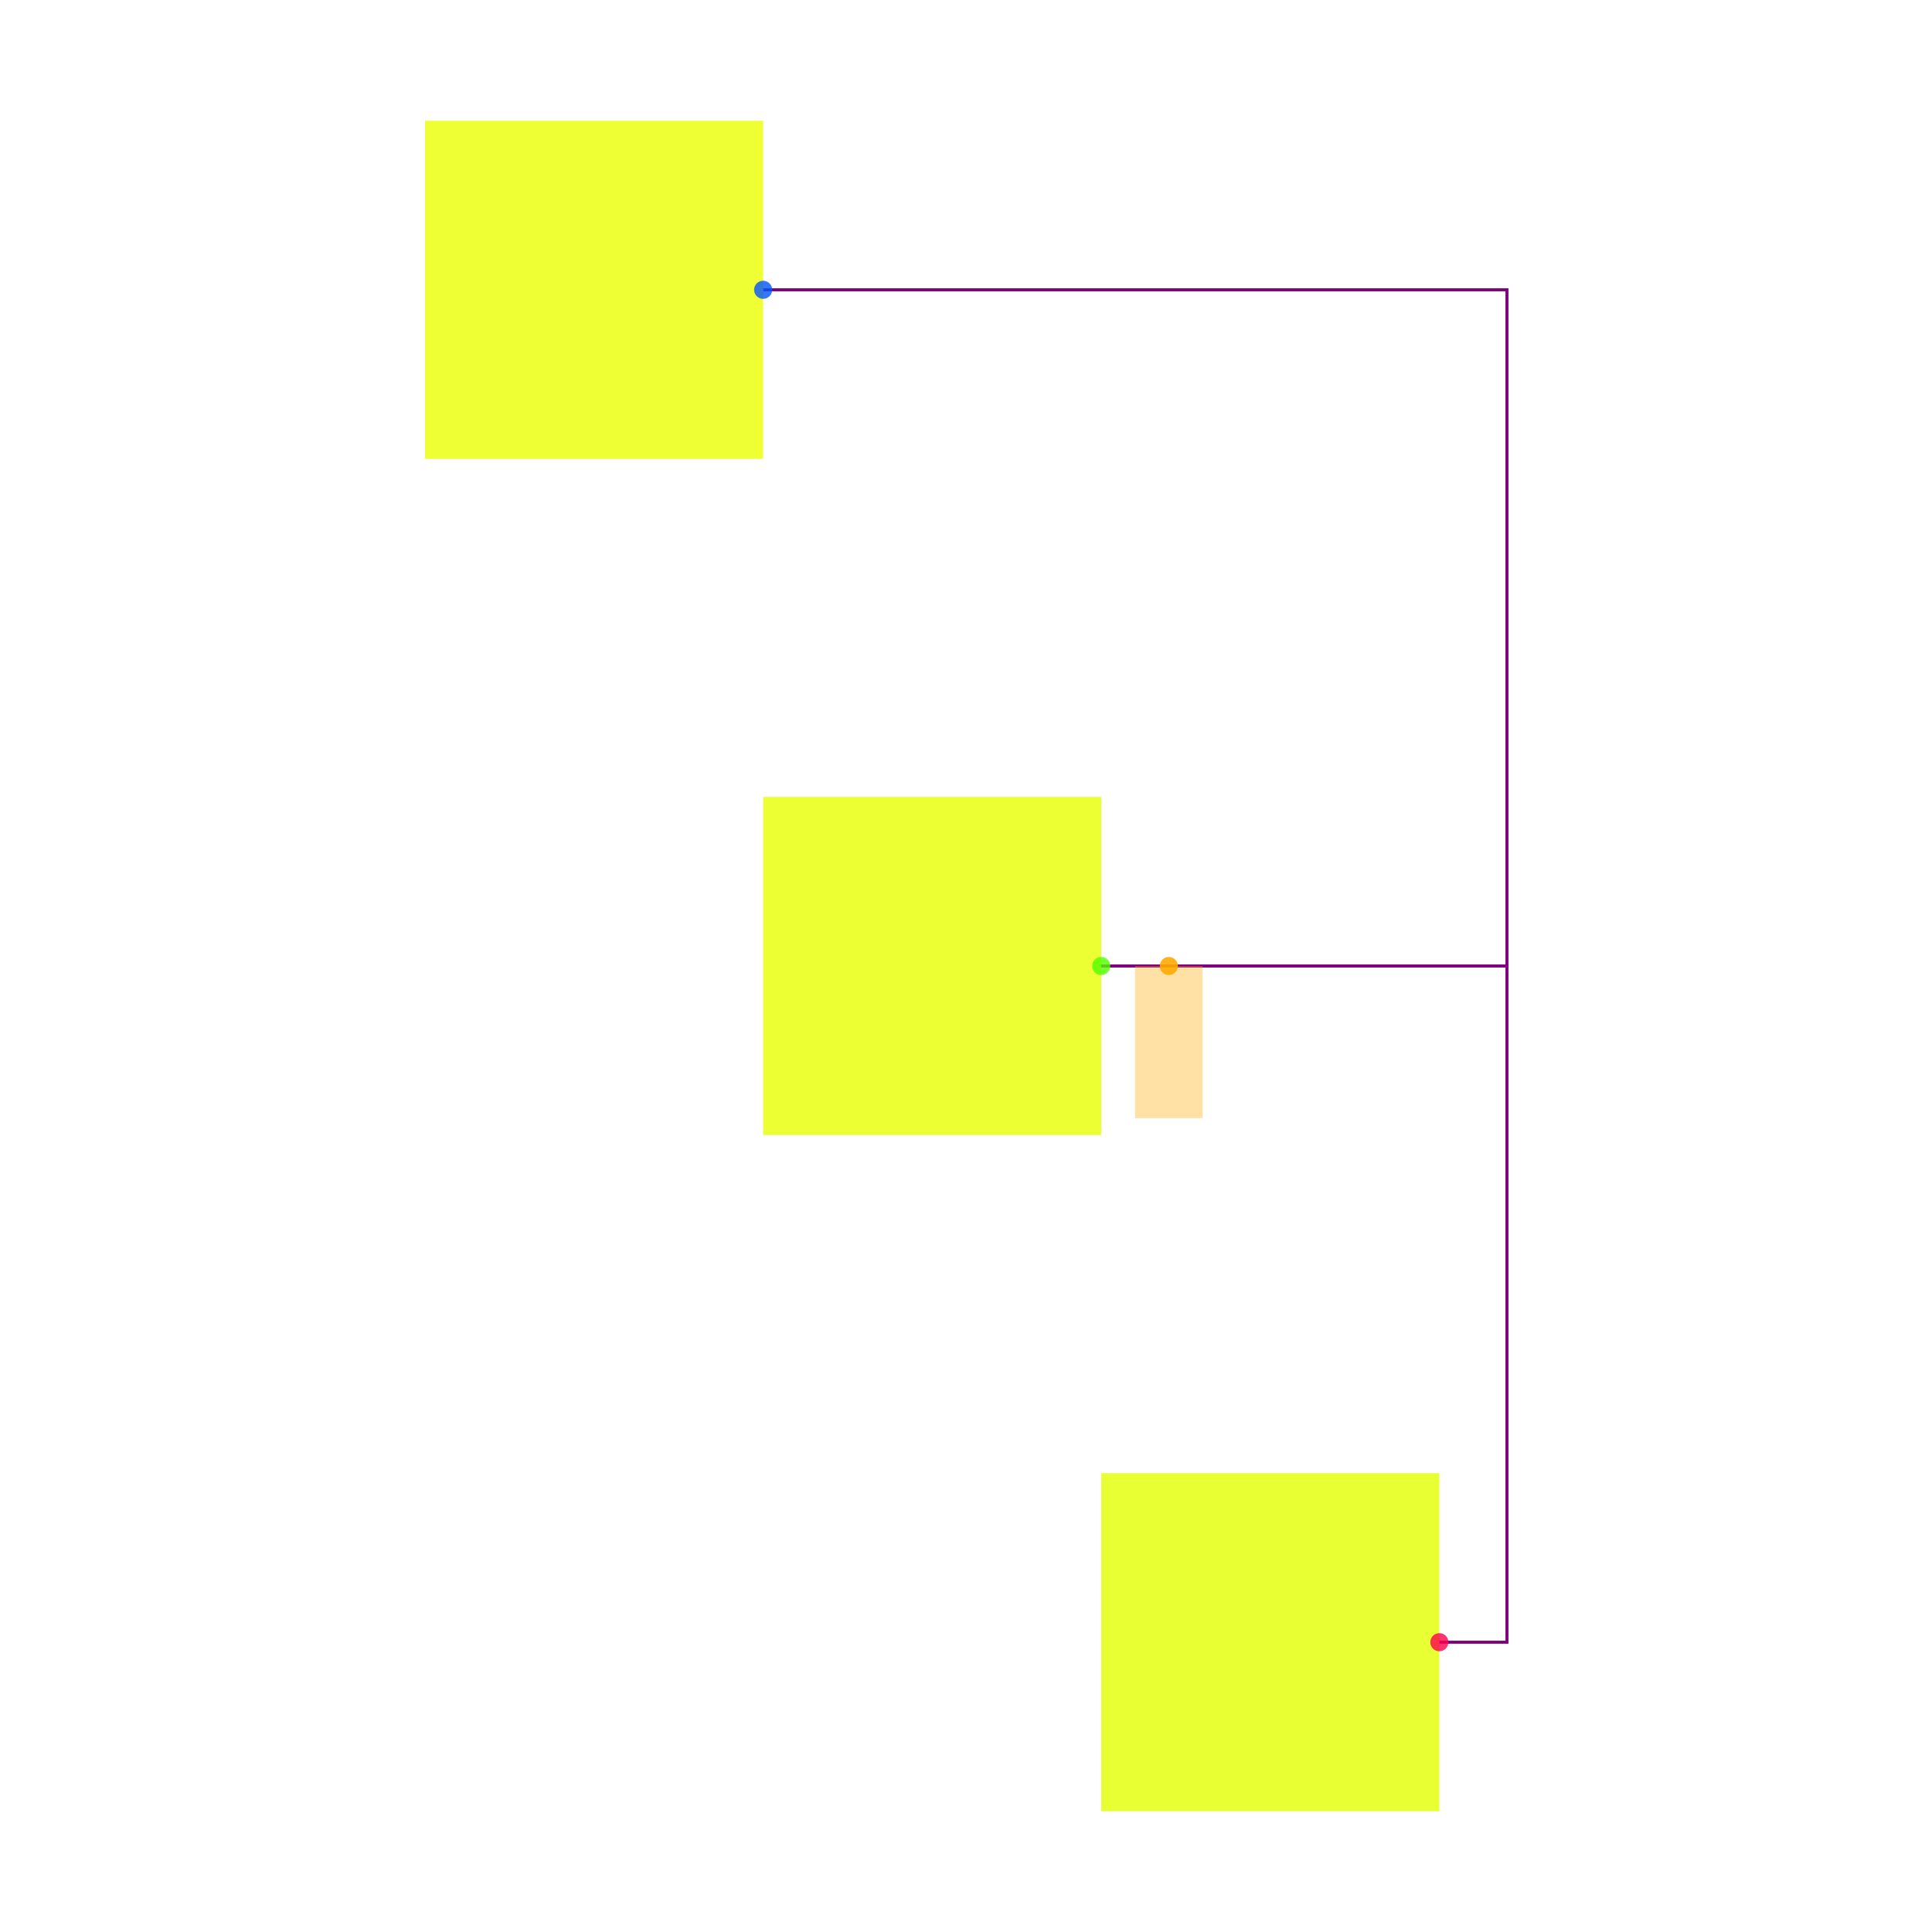
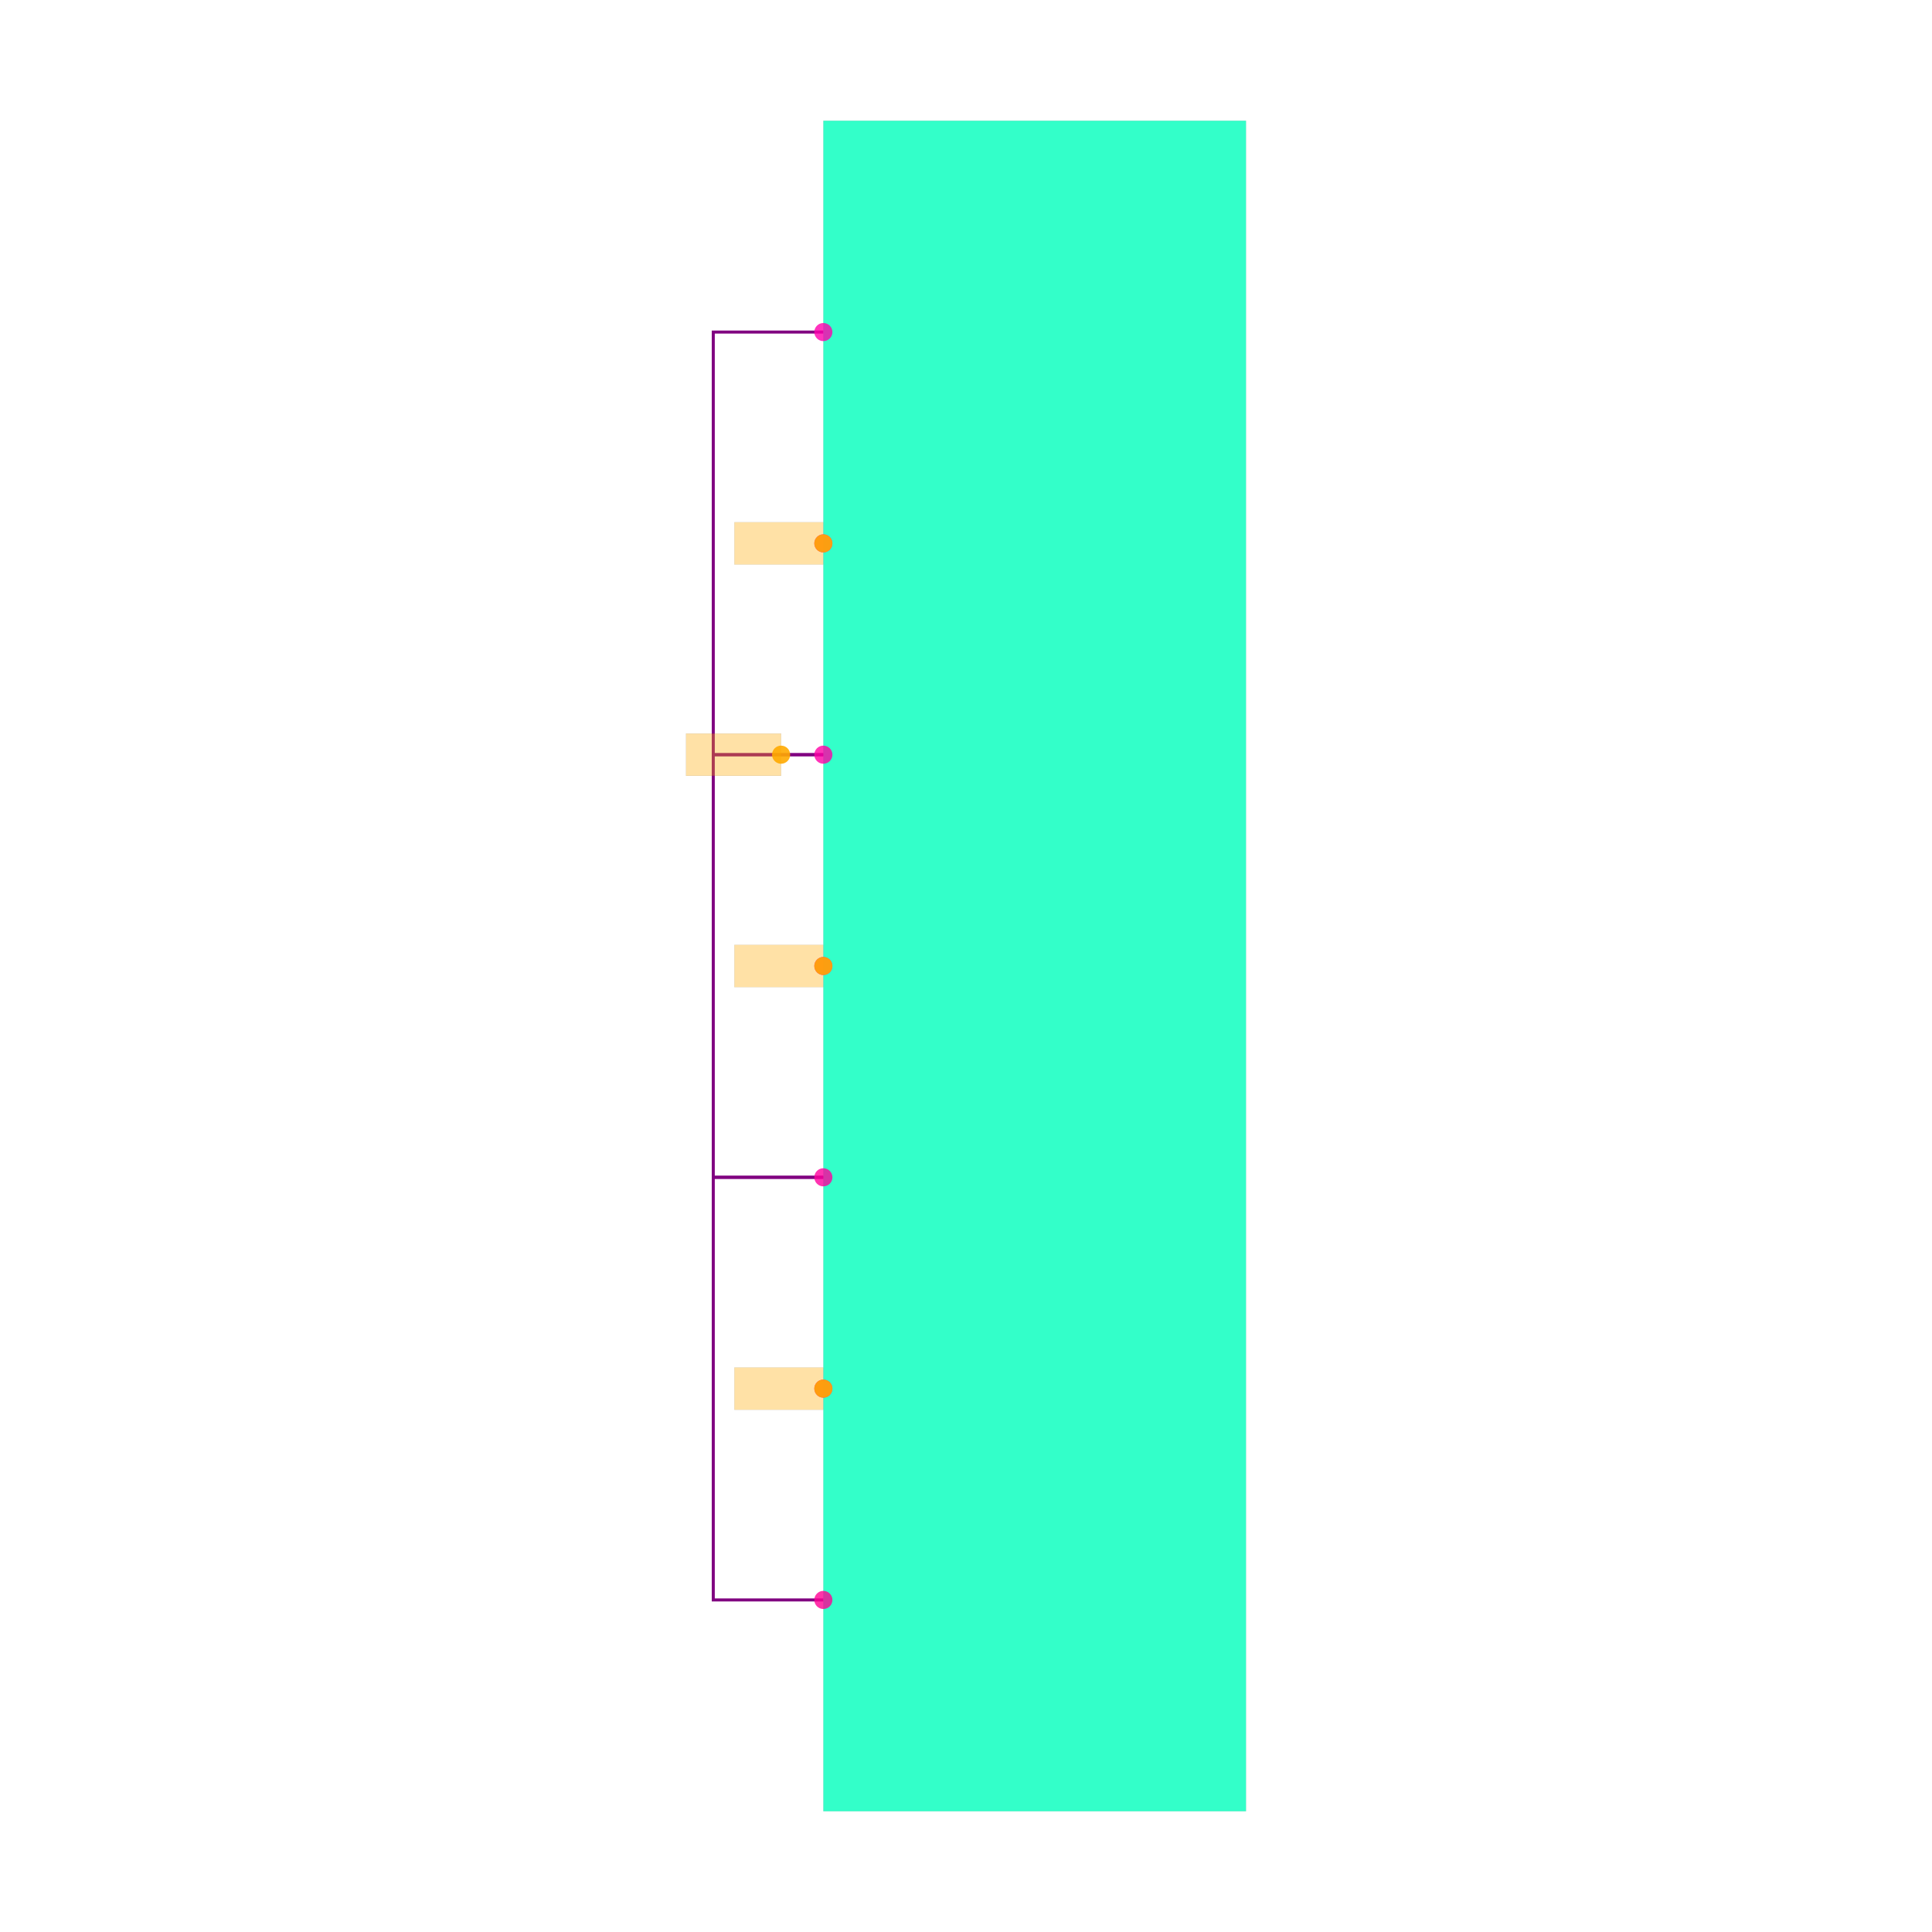
<svg xmlns="http://www.w3.org/2000/svg" width="640" height="640" viewBox="0 0 640 640">
  <rect width="100%" height="100%" fill="white" />
  <g>
-     <polyline data-points="-3,0 -1.8,0 -1.8,2 -4,2" data-type="line" data-label="" points="364.8,320 499.2,320 499.2,96 252.8,96" fill="none" stroke="purple" stroke-width="1px" />
+     <polyline data-points="-1,1 -1.521,1 -1.521,3 -1,3" data-type="line" data-label="" points="272.75,250 236.28,250 236.28,110 272.75,110" fill="none" stroke="purple" stroke-width="1px" />
  </g>
  <g>
-     <polyline data-points="-2,-2 -1.8,-2 -1.8,0 -3,0" data-type="line" data-label="" points="476.8,544 499.2,544 499.2,320 364.8,320" fill="none" stroke="purple" stroke-width="1px" />
+     <polyline data-points="-1,-1 -1.521,-1 -1.521,1 -1,1" data-type="line" data-label="" points="272.75,390 236.28,390 236.28,250 272.75,250" fill="none" stroke="purple" stroke-width="1px" />
  </g>
  <g>
-     <rect data-type="rect" data-label="A" data-x="-4.5" data-y="2" x="140.8" y="40" width="112" height="112" fill="hsl(65, 100%, 50%, 0.8)" stroke="black" stroke-width="0.009" />
+     <polyline data-points="-1,-3 -1.521,-3 -1.521,-1 -1,-1" data-type="line" data-label="" points="272.75,530 236.28,530 236.28,390 272.75,390" fill="none" stroke="purple" stroke-width="1px" />
  </g>
  <g>
-     <rect data-type="rect" data-label="B" data-x="-3.5" data-y="0" x="252.8" y="264" width="112" height="112" fill="hsl(66, 100%, 50%, 0.8)" stroke="black" stroke-width="0.009" />
+     <rect data-type="rect" data-label="U1" data-x="0" data-y="0" x="272.75" y="40" width="140" height="560" fill="hsl(164, 100%, 50%, 0.8)" stroke="black" stroke-width="0.014" />
  </g>
  <g>
-     <rect data-type="rect" data-label="C" data-x="-2.5" data-y="-2" x="364.8" y="488" width="112" height="112" fill="hsl(67, 100%, 50%, 0.8)" stroke="black" stroke-width="0.009" />
+     <rect data-type="rect" data-label="netId: BUS globalConnNetId: connectivity_net0" data-x="-1.425" data-y="1" x="227.25" y="243" width="31.5" height="14" fill="hsl(40, 100%, 50%, 0.35)" stroke="black" stroke-width="0.014" />
  </g>
  <g>
-     <rect data-type="rect" data-label="netId: BUS globalConnNetId: connectivity_net0" data-x="-2.8" data-y="-0.225" x="376" y="320" width="22.4" height="50.4" fill="hsl(40, 100%, 50%, 0.35)" stroke="black" stroke-width="0.009" />
+     <rect data-type="rect" data-label="netId: S1 globalConnNetId: connectivity_net1" data-x="-1.2109999999999999" data-y="2" x="243.28" y="173" width="29.4" height="14" fill="hsl(40, 100%, 50%, 0.35)" stroke="black" stroke-width="0.014" />
  </g>
  <g>
-     <circle data-type="point" data-label="A.1 x+" data-x="-4" data-y="2" cx="252.8" cy="96" r="3" fill="hsl(220, 100%, 50%, 0.8)" />
+     <rect data-type="rect" data-label="netId: S2 globalConnNetId: connectivity_net2" data-x="-1.2109999999999999" data-y="0" x="243.28" y="313" width="29.4" height="14" fill="hsl(40, 100%, 50%, 0.35)" stroke="black" stroke-width="0.014" />
  </g>
  <g>
-     <circle data-type="point" data-label="B.1 x+" data-x="-3" data-y="0" cx="364.8" cy="320" r="3" fill="hsl(101, 100%, 50%, 0.8)" />
+     <rect data-type="rect" data-label="netId: S3 globalConnNetId: connectivity_net3" data-x="-1.2109999999999999" data-y="-2" x="243.28" y="453" width="29.4" height="14" fill="hsl(40, 100%, 50%, 0.35)" stroke="black" stroke-width="0.014" />
  </g>
  <g>
-     <circle data-type="point" data-label="C.1 x+" data-x="-2" data-y="-2" cx="476.8" cy="544" r="3" fill="hsl(342, 100%, 50%, 0.8)" />
+     <circle data-type="point" data-label="U1.1 x-" data-x="-1" data-y="3" cx="272.75" cy="110" r="3" fill="hsl(319, 100%, 50%, 0.8)" />
  </g>
  <g>
-     <circle data-type="point" data-label="anchorPoint orientation: y-" data-x="-2.8" data-y="0" cx="387.2" cy="320" r="3" fill="hsl(40, 100%, 50%, 0.9)" />
+     <circle data-type="point" data-label="U1.2 x-" data-x="-1" data-y="2" cx="272.75" cy="180" r="3" fill="hsl(320, 100%, 50%, 0.8)" />
+   </g>
+   <g>
+     <circle data-type="point" data-label="U1.3 x-" data-x="-1" data-y="1" cx="272.75" cy="250" r="3" fill="hsl(321, 100%, 50%, 0.8)" />
+   </g>
+   <g>
+     <circle data-type="point" data-label="U1.4 x-" data-x="-1" data-y="0" cx="272.75" cy="320" r="3" fill="hsl(322, 100%, 50%, 0.8)" />
+   </g>
+   <g>
+     <circle data-type="point" data-label="U1.5 x-" data-x="-1" data-y="-1" cx="272.75" cy="390" r="3" fill="hsl(323, 100%, 50%, 0.8)" />
+   </g>
+   <g>
+     <circle data-type="point" data-label="U1.6 x-" data-x="-1" data-y="-2" cx="272.75" cy="460" r="3" fill="hsl(324, 100%, 50%, 0.8)" />
+   </g>
+   <g>
+     <circle data-type="point" data-label="U1.7 x-" data-x="-1" data-y="-3" cx="272.75" cy="530" r="3" fill="hsl(325, 100%, 50%, 0.8)" />
+   </g>
+   <g>
+     <circle data-type="point" data-label="anchorPoint orientation: x-" data-x="-1.2" data-y="1" cx="258.75" cy="250" r="3" fill="hsl(40, 100%, 50%, 0.9)" />
+   </g>
+   <g>
+     <circle data-type="point" data-label="anchorPoint orientation: x-" data-x="-1" data-y="2" cx="272.75" cy="180" r="3" fill="hsl(40, 100%, 50%, 0.9)" />
+   </g>
+   <g>
+     <circle data-type="point" data-label="anchorPoint orientation: x-" data-x="-1" data-y="0" cx="272.75" cy="320" r="3" fill="hsl(40, 100%, 50%, 0.9)" />
+   </g>
+   <g>
+     <circle data-type="point" data-label="anchorPoint orientation: x-" data-x="-1" data-y="-2" cx="272.75" cy="460" r="3" fill="hsl(40, 100%, 50%, 0.9)" />
  </g>
  <g id="crosshair" style="display: none">
    <line id="crosshair-h" y1="0" y2="640" stroke="#666" stroke-width="0.5" />
    <line id="crosshair-v" x1="0" x2="640" stroke="#666" stroke-width="0.5" />
    <text id="coordinates" font-family="monospace" font-size="12" fill="#666" />
  </g>
</svg>
